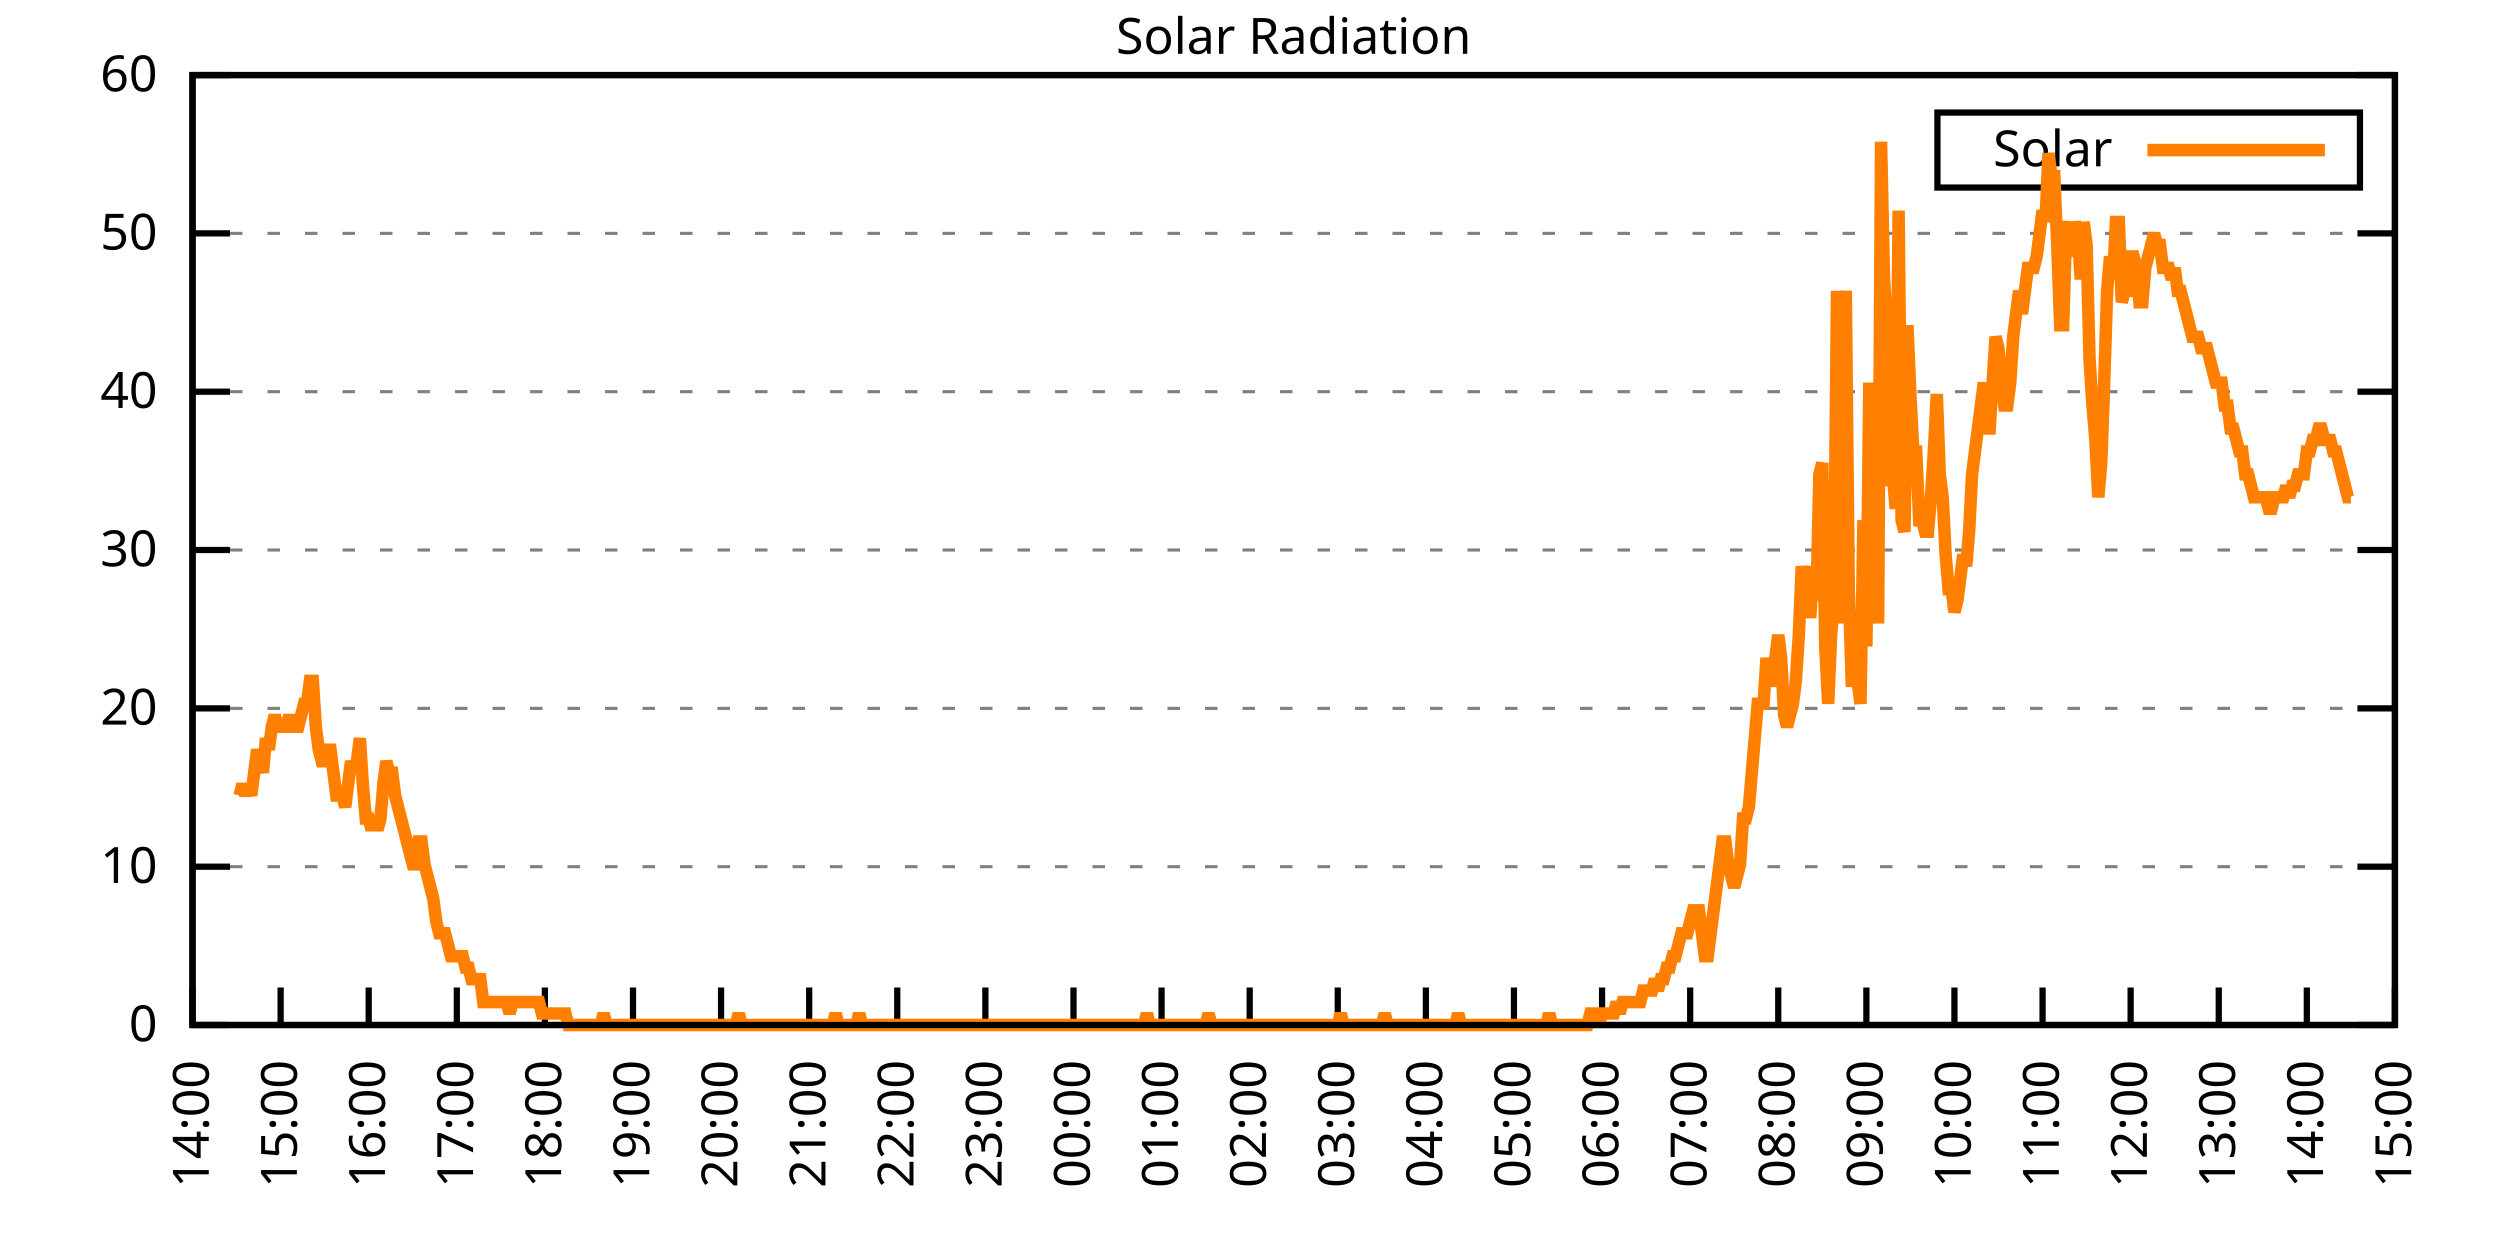
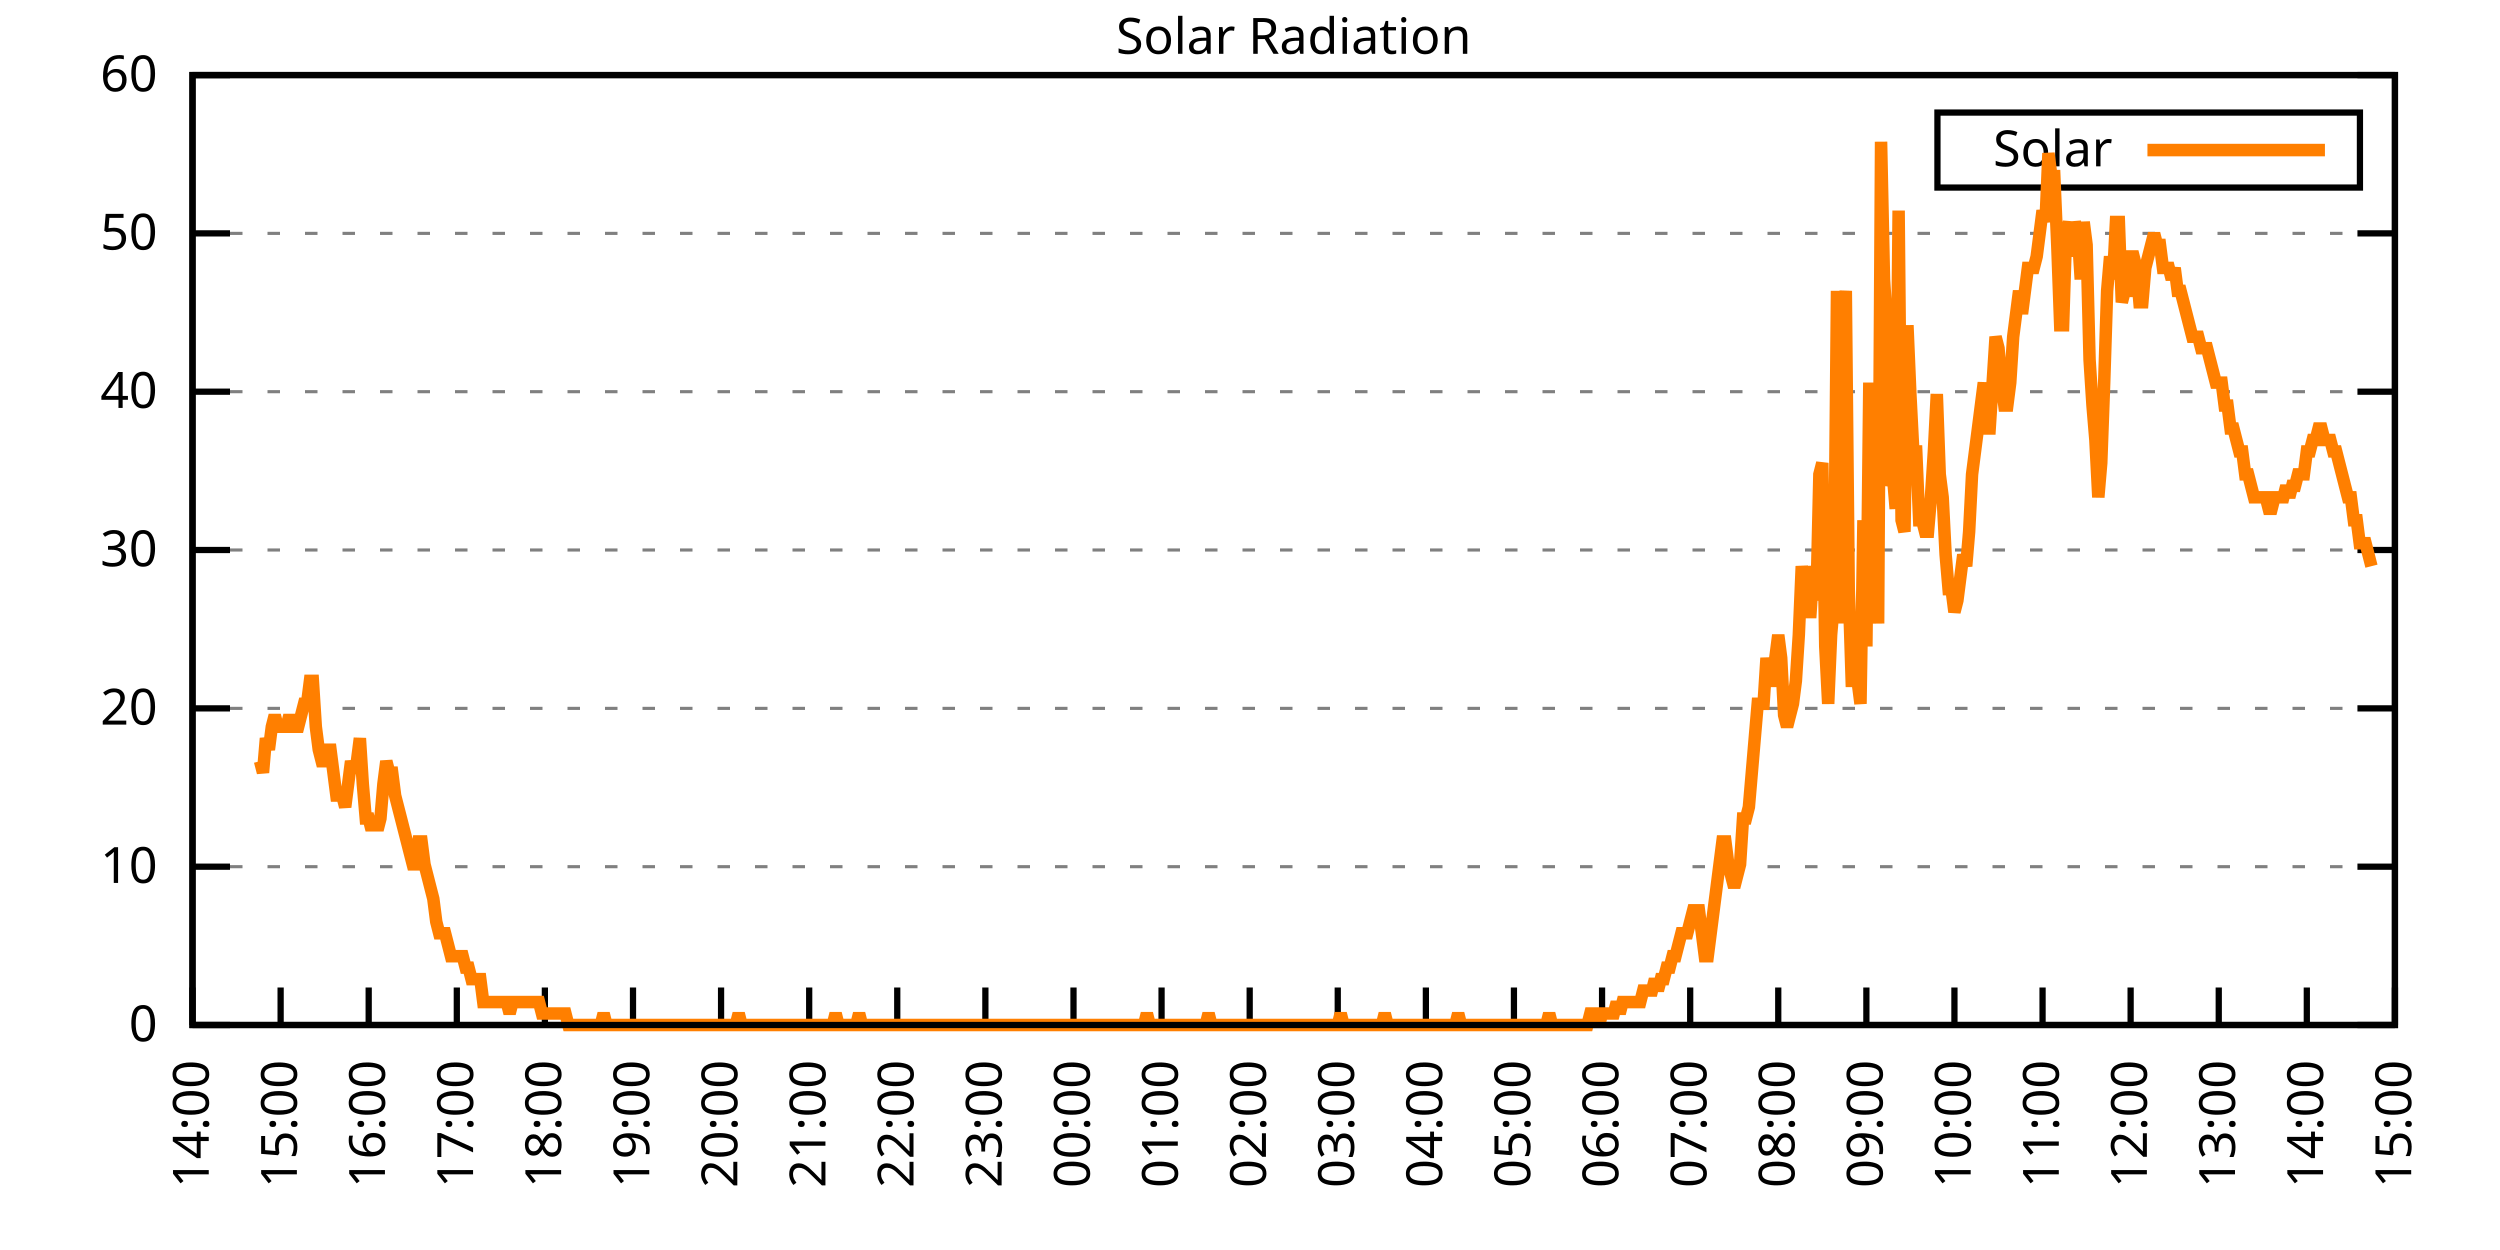
<svg xmlns="http://www.w3.org/2000/svg" xmlns:xlink="http://www.w3.org/1999/xlink" width="400" height="200" viewBox="0 0 400 200">
  <g id="gnuplot_canvas">
    <rect x="0" y="0" width="400" height="200" fill="none" />
    <defs>
      <circle id="gpDot" r="0.5" stroke-width="0.5" stroke="currentColor" />
      <path id="gpPt0" stroke-width="0.333" stroke="currentColor" d="M-1,0 h2 M0,-1 v2" />
      <path id="gpPt1" stroke-width="0.333" stroke="currentColor" d="M-1,-1 L1,1 M1,-1 L-1,1" />
      <path id="gpPt2" stroke-width="0.333" stroke="currentColor" d="M-1,0 L1,0 M0,-1 L0,1 M-1,-1 L1,1 M-1,1 L1,-1" />
      <rect id="gpPt3" stroke-width="0.333" stroke="currentColor" x="-1" y="-1" width="2" height="2" />
      <rect id="gpPt4" stroke-width="0.333" stroke="currentColor" fill="currentColor" x="-1" y="-1" width="2" height="2" />
      <circle id="gpPt5" stroke-width="0.333" stroke="currentColor" cx="0" cy="0" r="1" />
      <use xlink:href="#gpPt5" id="gpPt6" fill="currentColor" stroke="none" />
      <path id="gpPt7" stroke-width="0.333" stroke="currentColor" d="M0,-1.33 L-1.33,0.67 L1.33,0.67 z" />
      <use xlink:href="#gpPt7" id="gpPt8" fill="currentColor" stroke="none" />
      <use xlink:href="#gpPt7" id="gpPt9" stroke="currentColor" transform="rotate(180)" />
      <use xlink:href="#gpPt9" id="gpPt10" fill="currentColor" stroke="none" />
      <use xlink:href="#gpPt3" id="gpPt11" stroke="currentColor" transform="rotate(45)" />
      <use xlink:href="#gpPt11" id="gpPt12" fill="currentColor" stroke="none" />
      <path id="gpPt13" stroke-width="0.333" stroke="currentColor" d="M0,1.330 L1.265,0.411 L0.782,-1.067 L-0.782,-1.076 L-1.265,0.411 z" />
      <use xlink:href="#gpPt13" id="gpPt14" fill="currentColor" stroke="none" />
      <filter id="textbox" filterUnits="objectBoundingBox" x="0" y="0" height="1" width="1">
        <feFlood flood-color="white" flood-opacity="1" result="bgnd" />
        <feComposite in="SourceGraphic" in2="bgnd" operator="atop" />
      </filter>
      <filter id="greybox" filterUnits="objectBoundingBox" x="0" y="0" height="1" width="1">
        <feFlood flood-color="lightgrey" flood-opacity="1" result="grey" />
        <feComposite in="SourceGraphic" in2="grey" operator="atop" />
      </filter>
    </defs>
    <g fill="none" color="white" stroke="currentColor" stroke-width="1.00" stroke-linecap="butt" stroke-linejoin="miter">
</g>
    <g fill="none" color="black" stroke="currentColor" stroke-width="1.00" stroke-linecap="butt" stroke-linejoin="miter">
      <g stroke="none" shape-rendering="crispEdges">
        <polygon fill="rgb(255, 255, 255)" points="30.80,164.00 383.18,164.00 383.18,12.02 30.80,12.02 " />
      </g>
    </g>
    <g fill="none" color="black" stroke="currentColor" stroke-width="1.00" stroke-linecap="butt" stroke-linejoin="miter">
</g>
    <g fill="none" color="black" stroke="black" stroke-width="0.50" stroke-linecap="butt" stroke-linejoin="miter">
</g>
    <g fill="none" color="gray" stroke="currentColor" stroke-width="0.50" stroke-linecap="butt" stroke-linejoin="miter">
      <path stroke="gray" stroke-dasharray="2,4" class="gridline" d="M30.80,164.00 L383.19,164.00  " />
    </g>
    <g fill="none" color="gray" stroke="gray" stroke-width="1.00" stroke-linecap="butt" stroke-linejoin="miter">
</g>
    <g fill="none" color="black" stroke="currentColor" stroke-width="1.00" stroke-linecap="butt" stroke-linejoin="miter">
      <path stroke="black" d="M30.80,164.00 L36.80,164.00 M383.19,164.00 L377.19,164.00  " />
      <g transform="translate(25.20,166.60)" stroke="none" fill="black" font-family="Sans" font-size="8.00" text-anchor="end">
        <text>
          <tspan font-family="Sans"> 0</tspan>
        </text>
      </g>
    </g>
    <g fill="none" color="black" stroke="currentColor" stroke-width="1.00" stroke-linecap="butt" stroke-linejoin="miter">
</g>
    <g fill="none" color="black" stroke="black" stroke-width="0.50" stroke-linecap="butt" stroke-linejoin="miter">
</g>
    <g fill="none" color="gray" stroke="currentColor" stroke-width="0.50" stroke-linecap="butt" stroke-linejoin="miter">
      <path stroke="gray" stroke-dasharray="2,4" class="gridline" d="M30.80,138.67 L383.19,138.67  " />
    </g>
    <g fill="none" color="gray" stroke="gray" stroke-width="1.00" stroke-linecap="butt" stroke-linejoin="miter">
</g>
    <g fill="none" color="black" stroke="currentColor" stroke-width="1.00" stroke-linecap="butt" stroke-linejoin="miter">
      <path stroke="black" d="M30.80,138.67 L36.80,138.67 M383.19,138.67 L377.19,138.67  " />
      <g transform="translate(25.20,141.27)" stroke="none" fill="black" font-family="Sans" font-size="8.00" text-anchor="end">
        <text>
          <tspan font-family="Sans"> 10</tspan>
        </text>
      </g>
    </g>
    <g fill="none" color="black" stroke="currentColor" stroke-width="1.00" stroke-linecap="butt" stroke-linejoin="miter">
</g>
    <g fill="none" color="black" stroke="black" stroke-width="0.50" stroke-linecap="butt" stroke-linejoin="miter">
</g>
    <g fill="none" color="gray" stroke="currentColor" stroke-width="0.50" stroke-linecap="butt" stroke-linejoin="miter">
      <path stroke="gray" stroke-dasharray="2,4" class="gridline" d="M30.80,113.34 L383.19,113.34  " />
    </g>
    <g fill="none" color="gray" stroke="gray" stroke-width="1.00" stroke-linecap="butt" stroke-linejoin="miter">
</g>
    <g fill="none" color="black" stroke="currentColor" stroke-width="1.00" stroke-linecap="butt" stroke-linejoin="miter">
      <path stroke="black" d="M30.80,113.34 L36.80,113.34 M383.19,113.34 L377.19,113.34  " />
      <g transform="translate(25.20,115.94)" stroke="none" fill="black" font-family="Sans" font-size="8.00" text-anchor="end">
        <text>
          <tspan font-family="Sans"> 20</tspan>
        </text>
      </g>
    </g>
    <g fill="none" color="black" stroke="currentColor" stroke-width="1.00" stroke-linecap="butt" stroke-linejoin="miter">
</g>
    <g fill="none" color="black" stroke="black" stroke-width="0.50" stroke-linecap="butt" stroke-linejoin="miter">
</g>
    <g fill="none" color="gray" stroke="currentColor" stroke-width="0.50" stroke-linecap="butt" stroke-linejoin="miter">
      <path stroke="gray" stroke-dasharray="2,4" class="gridline" d="M30.80,88.00 L383.19,88.00  " />
    </g>
    <g fill="none" color="gray" stroke="gray" stroke-width="1.00" stroke-linecap="butt" stroke-linejoin="miter">
</g>
    <g fill="none" color="black" stroke="currentColor" stroke-width="1.00" stroke-linecap="butt" stroke-linejoin="miter">
      <path stroke="black" d="M30.80,88.00 L36.80,88.00 M383.19,88.00 L377.19,88.00  " />
      <g transform="translate(25.20,90.60)" stroke="none" fill="black" font-family="Sans" font-size="8.00" text-anchor="end">
        <text>
          <tspan font-family="Sans"> 30</tspan>
        </text>
      </g>
    </g>
    <g fill="none" color="black" stroke="currentColor" stroke-width="1.00" stroke-linecap="butt" stroke-linejoin="miter">
</g>
    <g fill="none" color="black" stroke="black" stroke-width="0.50" stroke-linecap="butt" stroke-linejoin="miter">
</g>
    <g fill="none" color="gray" stroke="currentColor" stroke-width="0.50" stroke-linecap="butt" stroke-linejoin="miter">
      <path stroke="gray" stroke-dasharray="2,4" class="gridline" d="M30.80,62.67 L383.19,62.67  " />
    </g>
    <g fill="none" color="gray" stroke="gray" stroke-width="1.00" stroke-linecap="butt" stroke-linejoin="miter">
</g>
    <g fill="none" color="black" stroke="currentColor" stroke-width="1.00" stroke-linecap="butt" stroke-linejoin="miter">
      <path stroke="black" d="M30.80,62.67 L36.80,62.67 M383.19,62.67 L377.19,62.67  " />
      <g transform="translate(25.20,65.27)" stroke="none" fill="black" font-family="Sans" font-size="8.00" text-anchor="end">
        <text>
          <tspan font-family="Sans"> 40</tspan>
        </text>
      </g>
    </g>
    <g fill="none" color="black" stroke="currentColor" stroke-width="1.00" stroke-linecap="butt" stroke-linejoin="miter">
</g>
    <g fill="none" color="black" stroke="black" stroke-width="0.50" stroke-linecap="butt" stroke-linejoin="miter">
</g>
    <g fill="none" color="gray" stroke="currentColor" stroke-width="0.50" stroke-linecap="butt" stroke-linejoin="miter">
      <path stroke="gray" stroke-dasharray="2,4" class="gridline" d="M30.80,37.34 L383.19,37.34  " />
    </g>
    <g fill="none" color="gray" stroke="gray" stroke-width="1.00" stroke-linecap="butt" stroke-linejoin="miter">
</g>
    <g fill="none" color="black" stroke="currentColor" stroke-width="1.00" stroke-linecap="butt" stroke-linejoin="miter">
      <path stroke="black" d="M30.80,37.34 L36.80,37.34 M383.19,37.34 L377.19,37.34  " />
      <g transform="translate(25.20,39.94)" stroke="none" fill="black" font-family="Sans" font-size="8.00" text-anchor="end">
        <text>
          <tspan font-family="Sans"> 50</tspan>
        </text>
      </g>
    </g>
    <g fill="none" color="black" stroke="currentColor" stroke-width="1.00" stroke-linecap="butt" stroke-linejoin="miter">
</g>
    <g fill="none" color="black" stroke="black" stroke-width="0.50" stroke-linecap="butt" stroke-linejoin="miter">
</g>
    <g fill="none" color="gray" stroke="currentColor" stroke-width="0.50" stroke-linecap="butt" stroke-linejoin="miter">
      <path stroke="gray" stroke-dasharray="2,4" class="gridline" d="M30.80,12.01 L383.19,12.01  " />
    </g>
    <g fill="none" color="gray" stroke="gray" stroke-width="1.00" stroke-linecap="butt" stroke-linejoin="miter">
</g>
    <g fill="none" color="black" stroke="currentColor" stroke-width="1.00" stroke-linecap="butt" stroke-linejoin="miter">
      <path stroke="black" d="M30.80,12.01 L36.80,12.01 M383.19,12.01 L377.19,12.01  " />
      <g transform="translate(25.20,14.61)" stroke="none" fill="black" font-family="Sans" font-size="8.00" text-anchor="end">
        <text>
          <tspan font-family="Sans"> 60</tspan>
        </text>
      </g>
    </g>
    <g fill="none" color="black" stroke="currentColor" stroke-width="1.00" stroke-linecap="butt" stroke-linejoin="miter">
      <path stroke="black" d="M30.80,164.00 L30.80,158.00  " />
      <g transform="translate(33.40,169.60) rotate(270.00)" stroke="none" fill="black" font-family="Sans" font-size="8.00" text-anchor="end">
        <text>
          <tspan font-family="Sans">14:00</tspan>
        </text>
      </g>
    </g>
    <g fill="none" color="black" stroke="currentColor" stroke-width="1.00" stroke-linecap="butt" stroke-linejoin="miter">
      <path stroke="black" d="M44.90,164.00 L44.90,158.00  " />
      <g transform="translate(47.50,169.60) rotate(270.00)" stroke="none" fill="black" font-family="Sans" font-size="8.00" text-anchor="end">
        <text>
          <tspan font-family="Sans">15:00</tspan>
        </text>
      </g>
    </g>
    <g fill="none" color="black" stroke="currentColor" stroke-width="1.00" stroke-linecap="butt" stroke-linejoin="miter">
      <path stroke="black" d="M58.99,164.00 L58.99,158.00  " />
      <g transform="translate(61.59,169.60) rotate(270.00)" stroke="none" fill="black" font-family="Sans" font-size="8.00" text-anchor="end">
        <text>
          <tspan font-family="Sans">16:00</tspan>
        </text>
      </g>
    </g>
    <g fill="none" color="black" stroke="currentColor" stroke-width="1.00" stroke-linecap="butt" stroke-linejoin="miter">
      <path stroke="black" d="M73.09,164.00 L73.09,158.00  " />
      <g transform="translate(75.69,169.60) rotate(270.00)" stroke="none" fill="black" font-family="Sans" font-size="8.00" text-anchor="end">
        <text>
          <tspan font-family="Sans">17:00</tspan>
        </text>
      </g>
    </g>
    <g fill="none" color="black" stroke="currentColor" stroke-width="1.00" stroke-linecap="butt" stroke-linejoin="miter">
      <path stroke="black" d="M87.18,164.00 L87.18,158.00  " />
      <g transform="translate(89.78,169.60) rotate(270.00)" stroke="none" fill="black" font-family="Sans" font-size="8.00" text-anchor="end">
        <text>
          <tspan font-family="Sans">18:00</tspan>
        </text>
      </g>
    </g>
    <g fill="none" color="black" stroke="currentColor" stroke-width="1.00" stroke-linecap="butt" stroke-linejoin="miter">
      <path stroke="black" d="M101.28,164.00 L101.28,158.00  " />
      <g transform="translate(103.88,169.60) rotate(270.00)" stroke="none" fill="black" font-family="Sans" font-size="8.00" text-anchor="end">
        <text>
          <tspan font-family="Sans">19:00</tspan>
        </text>
      </g>
    </g>
    <g fill="none" color="black" stroke="currentColor" stroke-width="1.00" stroke-linecap="butt" stroke-linejoin="miter">
      <path stroke="black" d="M115.37,164.00 L115.37,158.00  " />
      <g transform="translate(117.97,169.60) rotate(270.00)" stroke="none" fill="black" font-family="Sans" font-size="8.00" text-anchor="end">
        <text>
          <tspan font-family="Sans">20:00</tspan>
        </text>
      </g>
    </g>
    <g fill="none" color="black" stroke="currentColor" stroke-width="1.00" stroke-linecap="butt" stroke-linejoin="miter">
      <path stroke="black" d="M129.47,164.00 L129.47,158.00  " />
      <g transform="translate(132.07,169.60) rotate(270.00)" stroke="none" fill="black" font-family="Sans" font-size="8.00" text-anchor="end">
        <text>
          <tspan font-family="Sans">21:00</tspan>
        </text>
      </g>
    </g>
    <g fill="none" color="black" stroke="currentColor" stroke-width="1.00" stroke-linecap="butt" stroke-linejoin="miter">
      <path stroke="black" d="M143.56,164.00 L143.56,158.00  " />
      <g transform="translate(146.16,169.60) rotate(270.00)" stroke="none" fill="black" font-family="Sans" font-size="8.00" text-anchor="end">
        <text>
          <tspan font-family="Sans">22:00</tspan>
        </text>
      </g>
    </g>
    <g fill="none" color="black" stroke="currentColor" stroke-width="1.00" stroke-linecap="butt" stroke-linejoin="miter">
      <path stroke="black" d="M157.66,164.00 L157.66,158.00  " />
      <g transform="translate(160.26,169.60) rotate(270.00)" stroke="none" fill="black" font-family="Sans" font-size="8.00" text-anchor="end">
        <text>
          <tspan font-family="Sans">23:00</tspan>
        </text>
      </g>
    </g>
    <g fill="none" color="black" stroke="currentColor" stroke-width="1.00" stroke-linecap="butt" stroke-linejoin="miter">
      <path stroke="black" d="M171.76,164.00 L171.76,158.00  " />
      <g transform="translate(174.36,169.60) rotate(270.00)" stroke="none" fill="black" font-family="Sans" font-size="8.00" text-anchor="end">
        <text>
          <tspan font-family="Sans">00:00</tspan>
        </text>
      </g>
    </g>
    <g fill="none" color="black" stroke="currentColor" stroke-width="1.00" stroke-linecap="butt" stroke-linejoin="miter">
      <path stroke="black" d="M185.85,164.00 L185.85,158.00  " />
      <g transform="translate(188.45,169.60) rotate(270.00)" stroke="none" fill="black" font-family="Sans" font-size="8.00" text-anchor="end">
        <text>
          <tspan font-family="Sans">01:00</tspan>
        </text>
      </g>
    </g>
    <g fill="none" color="black" stroke="currentColor" stroke-width="1.00" stroke-linecap="butt" stroke-linejoin="miter">
      <path stroke="black" d="M199.95,164.00 L199.95,158.00  " />
      <g transform="translate(202.55,169.60) rotate(270.00)" stroke="none" fill="black" font-family="Sans" font-size="8.00" text-anchor="end">
        <text>
          <tspan font-family="Sans">02:00</tspan>
        </text>
      </g>
    </g>
    <g fill="none" color="black" stroke="currentColor" stroke-width="1.00" stroke-linecap="butt" stroke-linejoin="miter">
      <path stroke="black" d="M214.04,164.00 L214.04,158.00  " />
      <g transform="translate(216.64,169.60) rotate(270.00)" stroke="none" fill="black" font-family="Sans" font-size="8.00" text-anchor="end">
        <text>
          <tspan font-family="Sans">03:00</tspan>
        </text>
      </g>
    </g>
    <g fill="none" color="black" stroke="currentColor" stroke-width="1.00" stroke-linecap="butt" stroke-linejoin="miter">
      <path stroke="black" d="M228.14,164.00 L228.14,158.00  " />
      <g transform="translate(230.74,169.60) rotate(270.00)" stroke="none" fill="black" font-family="Sans" font-size="8.00" text-anchor="end">
        <text>
          <tspan font-family="Sans">04:00</tspan>
        </text>
      </g>
    </g>
    <g fill="none" color="black" stroke="currentColor" stroke-width="1.00" stroke-linecap="butt" stroke-linejoin="miter">
      <path stroke="black" d="M242.23,164.00 L242.23,158.00  " />
      <g transform="translate(244.83,169.60) rotate(270.00)" stroke="none" fill="black" font-family="Sans" font-size="8.00" text-anchor="end">
        <text>
          <tspan font-family="Sans">05:00</tspan>
        </text>
      </g>
    </g>
    <g fill="none" color="black" stroke="currentColor" stroke-width="1.00" stroke-linecap="butt" stroke-linejoin="miter">
      <path stroke="black" d="M256.33,164.00 L256.33,158.00  " />
      <g transform="translate(258.93,169.60) rotate(270.00)" stroke="none" fill="black" font-family="Sans" font-size="8.00" text-anchor="end">
        <text>
          <tspan font-family="Sans">06:00</tspan>
        </text>
      </g>
    </g>
    <g fill="none" color="black" stroke="currentColor" stroke-width="1.00" stroke-linecap="butt" stroke-linejoin="miter">
      <path stroke="black" d="M270.43,164.00 L270.43,158.00  " />
      <g transform="translate(273.03,169.60) rotate(270.00)" stroke="none" fill="black" font-family="Sans" font-size="8.00" text-anchor="end">
        <text>
          <tspan font-family="Sans">07:00</tspan>
        </text>
      </g>
    </g>
    <g fill="none" color="black" stroke="currentColor" stroke-width="1.00" stroke-linecap="butt" stroke-linejoin="miter">
      <path stroke="black" d="M284.52,164.00 L284.52,158.00  " />
      <g transform="translate(287.12,169.60) rotate(270.00)" stroke="none" fill="black" font-family="Sans" font-size="8.00" text-anchor="end">
        <text>
          <tspan font-family="Sans">08:00</tspan>
        </text>
      </g>
    </g>
    <g fill="none" color="black" stroke="currentColor" stroke-width="1.00" stroke-linecap="butt" stroke-linejoin="miter">
      <path stroke="black" d="M298.62,164.00 L298.62,158.00  " />
      <g transform="translate(301.22,169.60) rotate(270.00)" stroke="none" fill="black" font-family="Sans" font-size="8.00" text-anchor="end">
        <text>
          <tspan font-family="Sans">09:00</tspan>
        </text>
      </g>
    </g>
    <g fill="none" color="black" stroke="currentColor" stroke-width="1.00" stroke-linecap="butt" stroke-linejoin="miter">
      <path stroke="black" d="M312.71,164.00 L312.71,158.00  " />
      <g transform="translate(315.31,169.60) rotate(270.00)" stroke="none" fill="black" font-family="Sans" font-size="8.00" text-anchor="end">
        <text>
          <tspan font-family="Sans">10:00</tspan>
        </text>
      </g>
    </g>
    <g fill="none" color="black" stroke="currentColor" stroke-width="1.00" stroke-linecap="butt" stroke-linejoin="miter">
      <path stroke="black" d="M326.81,164.00 L326.81,158.00  " />
      <g transform="translate(329.41,169.60) rotate(270.00)" stroke="none" fill="black" font-family="Sans" font-size="8.00" text-anchor="end">
        <text>
          <tspan font-family="Sans">11:00</tspan>
        </text>
      </g>
    </g>
    <g fill="none" color="black" stroke="currentColor" stroke-width="1.00" stroke-linecap="butt" stroke-linejoin="miter">
      <path stroke="black" d="M340.90,164.00 L340.90,158.00  " />
      <g transform="translate(343.50,169.60) rotate(270.00)" stroke="none" fill="black" font-family="Sans" font-size="8.00" text-anchor="end">
        <text>
          <tspan font-family="Sans">12:00</tspan>
        </text>
      </g>
    </g>
    <g fill="none" color="black" stroke="currentColor" stroke-width="1.00" stroke-linecap="butt" stroke-linejoin="miter">
      <path stroke="black" d="M355.00,164.00 L355.00,158.00  " />
      <g transform="translate(357.60,169.60) rotate(270.00)" stroke="none" fill="black" font-family="Sans" font-size="8.00" text-anchor="end">
        <text>
          <tspan font-family="Sans">13:00</tspan>
        </text>
      </g>
    </g>
    <g fill="none" color="black" stroke="currentColor" stroke-width="1.00" stroke-linecap="butt" stroke-linejoin="miter">
      <path stroke="black" d="M369.09,164.00 L369.09,158.00  " />
      <g transform="translate(371.69,169.60) rotate(270.00)" stroke="none" fill="black" font-family="Sans" font-size="8.00" text-anchor="end">
        <text>
          <tspan font-family="Sans">14:00</tspan>
        </text>
      </g>
    </g>
    <g fill="none" color="black" stroke="currentColor" stroke-width="1.00" stroke-linecap="butt" stroke-linejoin="miter">
      <path stroke="black" d="M383.19,164.00 L383.19,158.00  " />
      <g transform="translate(385.79,169.60) rotate(270.00)" stroke="none" fill="black" font-family="Sans" font-size="8.00" text-anchor="end">
        <text>
          <tspan font-family="Sans">15:00</tspan>
        </text>
      </g>
    </g>
    <g fill="none" color="black" stroke="currentColor" stroke-width="1.00" stroke-linecap="butt" stroke-linejoin="miter">
</g>
    <g fill="none" color="black" stroke="currentColor" stroke-width="1.00" stroke-linecap="butt" stroke-linejoin="miter">
      <path stroke="black" d="M30.80,12.01 L30.80,164.00 L383.19,164.00 L383.19,12.01 L30.80,12.01 Z  " />
    </g>
    <g fill="none" color="black" stroke="currentColor" stroke-width="1.00" stroke-linecap="butt" stroke-linejoin="miter">
</g>
    <g fill="none" color="black" stroke="currentColor" stroke-width="1.00" stroke-linecap="butt" stroke-linejoin="miter">
      <path stroke="black" d="M309.99,30.01 L309.99,18.01 L377.59,18.01 L377.59,30.01 L309.99,30.01 Z  " />
    </g>
    <g id="Solar_Radiation_plot_1">
      <g fill="none" color="white" stroke="black" stroke-width="2.00" stroke-linecap="butt" stroke-linejoin="miter">
</g>
      <g fill="none" color="black" stroke="currentColor" stroke-width="2.00" stroke-linecap="butt" stroke-linejoin="miter">
        <g transform="translate(337.99,26.61)" stroke="none" fill="black" font-family="Sans" font-size="8.00" text-anchor="end">
          <text>
            <tspan font-family="Sans">Solar</tspan>
          </text>
        </g>
      </g>
      <g fill="none" color="black" stroke="currentColor" stroke-width="2.00" stroke-linecap="butt" stroke-linejoin="miter">
-         <path stroke="rgb(255, 127,   0)" d="M343.59,24.01 L371.99,24.01 M38.32,127.29 L38.79,125.46 L39.26,127.29 L39.73,125.46 L40.20,127.29 L40.67,123.62   L41.14,119.95 L41.61,121.79 L42.08,123.62 L42.55,118.12 L43.02,119.95 L43.49,116.28 L43.96,114.44 L44.43,116.28   L44.90,116.28 L45.37,116.28 L45.84,116.28 L46.31,114.44 L46.78,116.28 L47.24,116.28 L47.71,116.28 L48.18,114.44   L48.65,112.61 L49.12,112.61 L49.59,108.94 L50.06,108.94 L50.53,116.28 L51.00,119.95 L51.47,121.79 L51.94,121.79   L52.41,119.95 L52.88,119.95 L53.35,123.62 L53.82,127.29 L54.29,127.29 L54.76,127.29 L55.23,129.13 L55.70,125.46   L56.17,121.79 L56.64,123.62 L57.11,121.79 L57.58,118.12 L58.05,125.46 L58.52,130.96 L58.99,130.96 L59.46,132.80   L59.93,130.96 L60.40,132.80 L60.87,130.96 L61.34,125.46 L61.81,121.79 L62.28,123.62 L62.75,123.62 L63.22,127.29   L63.69,129.13 L64.16,130.96 L64.63,132.80 L65.10,134.63 L65.57,136.47 L66.04,138.30 L66.51,138.30 L66.98,134.63   L67.45,134.63 L67.92,138.30 L68.39,140.14 L68.86,141.98 L69.33,143.81 L69.80,147.48 L70.27,149.32 L70.74,149.32   L71.21,149.32 L71.68,151.15 L72.15,152.99 L72.62,152.99 L73.09,152.99 L73.56,152.99 L74.03,152.99 L74.50,154.82   L74.97,154.82 L75.44,156.66 L75.91,156.66 L76.38,156.66 L76.85,156.66 L77.32,160.33 L77.79,160.33 L78.26,160.33   L78.73,160.33 L79.19,160.33 L79.66,160.33 L80.13,160.33 L80.60,160.33 L81.07,160.33 L81.54,162.16 L82.01,160.33   L82.48,160.33 L82.95,160.33 L83.42,160.33 L83.89,160.33 L84.36,160.33 L84.83,160.33 L85.30,160.33 L85.77,160.33   L86.24,160.33 L86.71,162.16 L87.18,162.16 L87.65,162.16 L88.12,162.16 L88.59,162.16 L89.06,162.16 L89.53,162.16   L90.00,162.16 L90.47,162.16 L90.94,164.00 L91.41,164.00 L91.88,164.00 L92.35,164.00 L92.82,164.00 L93.29,164.00   L93.76,164.00 L94.23,164.00 L94.70,164.00 L95.17,164.00 L95.64,164.00 L96.11,164.00 L96.58,162.16 L97.05,164.00   L97.52,164.00 L97.99,164.00 L98.46,164.00 L98.93,164.00 L99.40,164.00 L99.87,164.00 L100.34,164.00 L100.81,164.00   L101.28,164.00 L101.75,164.00 L102.22,164.00 L102.69,164.00 L103.16,164.00 L103.63,164.00 L104.10,164.00 L104.57,164.00   L105.04,164.00 L105.51,164.00 L105.98,164.00 L106.45,164.00 L106.92,164.00 L107.39,164.00 L107.86,164.00 L108.33,164.00   L108.80,164.00 L109.27,164.00 L109.74,164.00 L110.21,164.00 L110.68,164.00 L111.14,164.00 L111.61,164.00 L112.08,164.00   L112.55,164.00 L113.02,164.00 L113.49,164.00 L113.96,164.00 L114.43,164.00 L114.90,164.00 L115.37,164.00 L115.84,164.00   L116.31,164.00 L116.78,164.00 L117.25,164.00 L117.72,164.00 L118.19,162.16 L118.66,164.00 L119.13,164.00 L119.60,164.00   L120.07,164.00 L120.54,164.00 L121.01,164.00 L121.48,164.00 L121.95,164.00 L122.42,164.00 L122.89,164.00 L123.36,164.00   L123.83,164.00 L124.30,164.00 L124.77,164.00 L125.24,164.00 L125.71,164.00 L126.18,164.00 L126.65,164.00 L127.12,164.00   L127.59,164.00 L128.06,164.00 L128.53,164.00 L129.00,164.00 L129.47,164.00 L129.94,164.00 L130.41,164.00 L130.88,164.00   L131.35,164.00 L131.82,164.00 L132.29,164.00 L132.76,164.00 L133.23,164.00 L133.70,162.16 L134.17,164.00 L134.64,164.00   L135.11,164.00 L135.58,164.00 L136.05,164.00 L136.52,164.00 L136.99,164.00 L137.46,162.16 L137.93,164.00 L138.40,164.00   L138.87,164.00 L139.34,164.00 L139.81,164.00 L140.28,164.00 L140.75,164.00 L141.22,164.00 L141.69,164.00 L142.16,164.00   L142.63,164.00 L143.09,164.00 L143.56,164.00 L144.03,164.00 L144.50,164.00 L144.97,164.00 L145.44,164.00 L145.91,164.00   L146.38,164.00 L146.85,164.00 L147.32,164.00 L147.79,164.00 L148.26,164.00 L148.73,164.00 L149.20,164.00 L149.67,164.00   L150.14,164.00 L150.61,164.00 L151.08,164.00 L151.55,164.00 L152.02,164.00 L152.49,164.00 L152.96,164.00 L153.43,164.00   L153.90,164.00 L154.37,164.00 L154.84,164.00 L155.31,164.00 L155.78,164.00 L156.25,164.00 L156.72,164.00 L157.19,164.00   L157.66,164.00 L158.13,164.00 L158.60,164.00 L159.07,164.00 L159.54,164.00 L160.01,164.00 L160.48,164.00 L160.95,164.00   L161.42,164.00 L161.89,164.00 L162.36,164.00 L162.83,164.00 L163.30,164.00 L163.77,164.00 L164.24,164.00 L164.71,164.00   L165.18,164.00 L165.65,164.00 L166.12,164.00 L166.59,164.00 L167.06,164.00 L167.53,164.00 L168.00,164.00 L168.47,164.00   L168.94,164.00 L169.41,164.00 L169.88,164.00 L170.35,164.00 L170.82,164.00 L171.29,164.00 L171.76,164.00 L172.23,164.00   L172.70,164.00 L173.17,164.00 L173.64,164.00 L174.11,164.00 L174.58,164.00 L175.04,164.00 L175.51,164.00 L175.98,164.00   L176.45,164.00 L176.92,164.00 L177.39,164.00 L177.86,164.00 L178.33,164.00 L178.80,164.00 L179.27,164.00 L179.74,164.00   L180.21,164.00 L180.68,164.00 L181.15,164.00 L181.62,164.00 L182.09,164.00 L182.56,164.00 L183.03,164.00 L183.50,162.16   L183.97,164.00 L184.44,164.00 L184.91,164.00 L185.38,164.00 L185.85,164.00 L186.32,164.00 L186.79,164.00 L187.26,164.00   L187.73,164.00 L188.20,164.00 L188.67,164.00 L189.14,164.00 L189.61,164.00 L190.08,164.00 L190.55,164.00 L191.02,164.00   L191.49,164.00 L191.96,164.00 L192.43,164.00 L192.90,164.00 L193.37,162.16 L193.84,164.00 L194.31,164.00 L194.78,164.00   L195.25,164.00 L195.72,164.00 L196.19,164.00 L196.66,164.00 L197.13,164.00 L197.60,164.00 L198.07,164.00 L198.54,164.00   L199.01,164.00 L199.48,164.00 L199.95,164.00 L200.42,164.00 L200.89,164.00 L201.36,164.00 L201.83,164.00 L202.30,164.00   L202.77,164.00 L203.24,164.00 L203.71,164.00 L204.18,164.00 L204.65,164.00 L205.12,164.00 L205.59,164.00 L206.06,164.00   L206.53,164.00 L207.00,164.00 L207.46,164.00 L207.93,164.00 L208.40,164.00 L208.87,164.00 L209.34,164.00 L209.81,164.00   L210.28,164.00 L210.75,164.00 L211.22,164.00 L211.69,164.00 L212.16,164.00 L212.63,164.00 L213.10,164.00 L213.57,164.00   L214.04,164.00 L214.51,162.16 L214.98,164.00 L215.45,164.00 L215.92,164.00 L216.39,164.00 L216.86,164.00 L217.33,164.00   L217.80,164.00 L218.27,164.00 L218.74,164.00 L219.21,164.00 L219.68,164.00 L220.15,164.00 L220.62,164.00 L221.09,164.00   L221.56,162.16 L222.03,164.00 L222.50,164.00 L222.97,164.00 L223.44,164.00 L223.91,164.00 L224.38,164.00 L224.85,164.00   L225.32,164.00 L225.79,164.00 L226.26,164.00 L226.73,164.00 L227.20,164.00 L227.67,164.00 L228.14,164.00 L228.61,164.00   L229.08,164.00 L229.55,164.00 L230.02,164.00 L230.49,164.00 L230.96,164.00 L231.43,164.00 L231.90,164.00 L232.37,164.00   L232.84,164.00 L233.31,162.16 L233.78,164.00 L234.25,164.00 L234.72,164.00 L235.19,164.00 L235.66,164.00 L236.13,164.00   L236.60,164.00 L237.07,164.00 L237.54,164.00 L238.01,164.00 L238.48,164.00 L238.95,164.00 L239.41,164.00 L239.88,164.00   L240.35,164.00 L240.82,164.00 L241.29,164.00 L241.76,164.00 L242.23,164.00 L242.70,164.00 L243.17,164.00 L243.64,164.00   L244.11,164.00 L244.58,164.00 L245.05,164.00 L245.52,164.00 L245.99,164.00 L246.46,164.00 L246.93,164.00 L247.40,164.00   L247.87,162.16 L248.34,164.00 L248.81,164.00 L249.28,164.00 L249.75,164.00 L250.22,164.00 L250.69,164.00 L251.16,164.00   L251.63,164.00 L252.10,164.00 L252.57,164.00 L253.04,164.00 L253.51,164.00 L253.98,164.00 L254.45,162.16 L254.92,162.16   L255.39,162.16 L255.86,164.00 L256.33,162.16 L256.80,162.16 L257.27,162.16 L257.74,162.16 L258.21,162.16 L258.68,160.33   L259.15,162.16 L259.62,160.33 L260.09,160.33 L260.56,160.33 L261.03,160.33 L261.50,160.33 L261.97,160.33 L262.44,160.33   L262.91,158.49 L263.38,158.49 L263.85,158.49 L264.32,158.49 L264.79,156.66 L265.26,158.49 L265.73,156.66 L266.20,156.66   L266.67,154.82 L267.14,154.82 L267.61,152.99 L268.08,152.99 L268.55,151.15 L269.02,149.32 L269.49,149.32 L269.96,149.32   L270.43,147.48 L270.90,145.65 L271.36,145.65 L271.83,145.65 L272.30,149.32 L272.77,152.99 L273.24,152.99 L273.71,149.32   L274.18,145.65 L274.65,141.98 L275.12,138.30 L275.59,134.63 L276.06,134.63 L276.53,138.30 L277.00,140.14 L277.47,141.98   L277.94,140.14 L278.41,138.30 L278.88,130.96 L279.35,130.96 L279.82,129.13 L280.29,123.62 L280.76,118.12 L281.23,112.61   L281.70,112.61 L282.17,112.61 L282.64,105.27 L283.11,108.94 L283.58,108.94 L284.05,105.27 L284.52,101.60 L284.99,105.27   L285.46,114.44 L285.93,116.28 L286.40,114.44 L286.87,112.61 L287.34,108.94 L287.81,101.60 L288.28,90.59 L288.75,94.26   L289.22,97.93 L289.69,97.93 L290.16,90.59 L290.63,96.09 L291.10,75.90 L291.57,74.07 L292.04,103.43 L292.51,112.61   L292.98,101.60 L293.45,96.09 L293.92,46.54 L294.39,99.76 L294.86,52.04 L295.33,46.54 L295.80,94.26 L296.27,108.94   L296.74,108.94 L297.21,108.94 L297.68,112.61 L298.15,83.24 L298.62,103.43 L299.09,61.22 L299.56,92.42 L300.03,83.24   L300.50,99.76 L300.97,22.68 L301.44,44.70 L301.91,52.04 L302.38,77.74 L302.85,75.90 L303.31,81.41 L303.78,33.69   L304.25,83.24 L304.72,85.08 L305.19,52.04 L305.66,63.05 L306.13,72.23 L306.60,72.23 L307.07,83.24 L307.54,83.24   L308.01,85.08 L308.48,85.08 L308.95,79.57 L309.42,72.23 L309.89,63.05 L310.36,75.90 L310.83,79.57 L311.30,88.75   L311.77,94.26 L312.24,94.26 L312.71,97.93 L313.18,96.09 L313.65,92.42 L314.12,88.75 L314.59,90.59 L315.06,85.08   L315.53,75.90 L316.00,72.23 L316.47,68.56 L316.94,64.89 L317.41,61.22 L317.88,68.56 L318.35,68.56 L318.82,61.22   L319.29,53.88 L319.76,55.71 L320.23,61.22 L320.70,64.89 L321.17,64.89 L321.64,61.22 L322.11,53.88 L322.58,50.21   L323.05,46.54 L323.52,50.21 L323.99,46.54 L324.46,42.87 L324.93,42.87 L325.40,42.87 L325.87,41.03 L326.34,37.36   L326.81,33.69 L327.28,35.52 L327.75,24.51 L328.22,28.18 L328.69,28.18 L329.16,39.19 L329.63,52.04 L330.10,52.04   L330.57,37.36 L331.04,35.52 L331.51,41.03 L331.98,35.52 L332.45,37.36 L332.92,44.70 L333.39,35.52 L333.86,39.19   L334.33,57.55 L334.80,64.89 L335.26,70.40 L335.73,79.57 L336.20,74.07 L336.67,61.22 L337.14,46.54 L337.61,41.03   L338.08,44.70 L338.55,35.52 L339.02,35.52 L339.49,48.37 L339.96,46.54 L340.43,46.54 L340.90,41.03 L341.37,41.03   L341.84,42.87 L342.31,48.37 L342.78,48.37 L343.25,42.87 L343.72,41.03 L344.19,39.19 L344.66,37.36 L345.13,39.19   L345.60,39.19 L346.07,42.87 L346.54,42.87 L347.01,42.87 L347.48,44.70 L347.95,42.87 L348.42,46.54 L348.89,46.54   L349.36,48.37 L349.83,50.21 L350.30,52.04 L350.77,53.88 L351.24,53.88 L351.71,53.88 L352.18,55.71 L352.65,55.71   L353.12,55.71 L353.59,57.55 L354.06,59.38 L354.53,61.22 L355.00,61.22 L355.47,61.22 L355.94,64.89 L356.41,64.89   L356.88,68.56 L357.35,68.56 L357.82,70.40 L358.29,72.23 L358.76,72.23 L359.23,75.90 L359.70,75.90 L360.17,77.74   L360.64,79.57 L361.11,79.57 L361.58,79.57 L362.05,79.57 L362.52,79.57 L362.99,81.41 L363.46,81.41 L363.93,79.57   L364.40,79.57 L364.87,79.57 L365.34,79.57 L365.81,77.74 L366.28,79.57 L366.75,77.74 L367.21,77.74 L367.68,75.90   L368.15,75.90 L368.62,75.90 L369.09,72.23 L369.56,72.23 L370.03,70.40 L370.50,70.40 L370.97,68.56 L371.44,68.56   L371.91,70.40 L372.38,70.40 L372.85,70.40 L373.32,72.23 L373.79,72.23 L374.26,74.07 L374.73,75.90 L375.20,77.74   L375.67,79.57 L376.14,79.57  " />
+         <path stroke="rgb(255, 127,   0)" d="M343.59,24.01 L371.99,24.01 M41.61,121.79 L42.08,123.62 L42.55,118.12 L43.02,119.95 L43.49,116.28 L43.96,114.44   L44.43,116.28 L44.90,116.28 L45.37,116.28 L45.84,116.28 L46.31,114.44 L46.78,116.28 L47.24,116.28 L47.71,116.28   L48.18,114.44 L48.65,112.61 L49.12,112.61 L49.59,108.94 L50.06,108.94 L50.53,116.28 L51.00,119.95 L51.47,121.79   L51.94,121.79 L52.41,119.95 L52.88,119.95 L53.35,123.62 L53.82,127.29 L54.29,127.29 L54.76,127.29 L55.23,129.13   L55.70,125.46 L56.17,121.79 L56.64,123.62 L57.11,121.79 L57.58,118.12 L58.05,125.46 L58.52,130.96 L58.99,130.96   L59.46,132.80 L59.93,130.96 L60.40,132.80 L60.87,130.96 L61.34,125.46 L61.81,121.79 L62.28,123.62 L62.75,123.62   L63.22,127.29 L63.69,129.13 L64.16,130.96 L64.63,132.80 L65.10,134.63 L65.57,136.47 L66.04,138.30 L66.51,138.30   L66.98,134.63 L67.45,134.63 L67.92,138.30 L68.39,140.14 L68.86,141.98 L69.33,143.81 L69.80,147.48 L70.27,149.32   L70.74,149.32 L71.21,149.32 L71.68,151.15 L72.15,152.99 L72.62,152.99 L73.09,152.99 L73.56,152.99 L74.03,152.99   L74.50,154.82 L74.97,154.82 L75.44,156.66 L75.91,156.66 L76.38,156.66 L76.85,156.66 L77.32,160.33 L77.79,160.33   L78.26,160.33 L78.73,160.33 L79.19,160.33 L79.66,160.33 L80.13,160.33 L80.60,160.33 L81.07,160.33 L81.54,162.16   L82.01,160.33 L82.48,160.33 L82.95,160.33 L83.42,160.33 L83.89,160.33 L84.36,160.33 L84.83,160.33 L85.30,160.33   L85.77,160.33 L86.24,160.33 L86.71,162.16 L87.18,162.16 L87.65,162.16 L88.12,162.16 L88.59,162.16 L89.06,162.16   L89.53,162.16 L90.00,162.16 L90.47,162.16 L90.94,164.00 L91.41,164.00 L91.88,164.00 L92.35,164.00 L92.82,164.00   L93.29,164.00 L93.76,164.00 L94.23,164.00 L94.70,164.00 L95.17,164.00 L95.64,164.00 L96.11,164.00 L96.58,162.16   L97.05,164.00 L97.52,164.00 L97.99,164.00 L98.46,164.00 L98.93,164.00 L99.40,164.00 L99.87,164.00 L100.34,164.00   L100.81,164.00 L101.28,164.00 L101.75,164.00 L102.22,164.00 L102.69,164.00 L103.16,164.00 L103.63,164.00 L104.10,164.00   L104.57,164.00 L105.04,164.00 L105.51,164.00 L105.98,164.00 L106.45,164.00 L106.92,164.00 L107.39,164.00 L107.86,164.00   L108.33,164.00 L108.80,164.00 L109.27,164.00 L109.74,164.00 L110.21,164.00 L110.68,164.00 L111.14,164.00 L111.61,164.00   L112.08,164.00 L112.55,164.00 L113.02,164.00 L113.49,164.00 L113.96,164.00 L114.43,164.00 L114.90,164.00 L115.37,164.00   L115.84,164.00 L116.31,164.00 L116.78,164.00 L117.25,164.00 L117.72,164.00 L118.19,162.16 L118.66,164.00 L119.13,164.00   L119.60,164.00 L120.07,164.00 L120.54,164.00 L121.01,164.00 L121.48,164.00 L121.95,164.00 L122.42,164.00 L122.89,164.00   L123.36,164.00 L123.83,164.00 L124.30,164.00 L124.77,164.00 L125.24,164.00 L125.71,164.00 L126.18,164.00 L126.65,164.00   L127.12,164.00 L127.59,164.00 L128.06,164.00 L128.53,164.00 L129.00,164.00 L129.47,164.00 L129.94,164.00 L130.41,164.00   L130.88,164.00 L131.35,164.00 L131.82,164.00 L132.29,164.00 L132.76,164.00 L133.23,164.00 L133.70,162.16 L134.17,164.00   L134.64,164.00 L135.11,164.00 L135.58,164.00 L136.05,164.00 L136.52,164.00 L136.99,164.00 L137.46,162.16 L137.93,164.00   L138.40,164.00 L138.87,164.00 L139.34,164.00 L139.81,164.00 L140.28,164.00 L140.75,164.00 L141.22,164.00 L141.69,164.00   L142.16,164.00 L142.63,164.00 L143.09,164.00 L143.56,164.00 L144.03,164.00 L144.50,164.00 L144.97,164.00 L145.44,164.00   L145.91,164.00 L146.38,164.00 L146.85,164.00 L147.32,164.00 L147.79,164.00 L148.26,164.00 L148.73,164.00 L149.20,164.00   L149.67,164.00 L150.14,164.00 L150.61,164.00 L151.08,164.00 L151.55,164.00 L152.02,164.00 L152.49,164.00 L152.96,164.00   L153.43,164.00 L153.90,164.00 L154.37,164.00 L154.84,164.00 L155.31,164.00 L155.78,164.00 L156.25,164.00 L156.72,164.00   L157.19,164.00 L157.66,164.00 L158.13,164.00 L158.60,164.00 L159.07,164.00 L159.54,164.00 L160.01,164.00 L160.48,164.00   L160.95,164.00 L161.42,164.00 L161.89,164.00 L162.36,164.00 L162.83,164.00 L163.30,164.00 L163.77,164.00 L164.24,164.00   L164.71,164.00 L165.18,164.00 L165.65,164.00 L166.12,164.00 L166.59,164.00 L167.06,164.00 L167.53,164.00 L168.00,164.00   L168.47,164.00 L168.94,164.00 L169.41,164.00 L169.88,164.00 L170.35,164.00 L170.82,164.00 L171.29,164.00 L171.76,164.00   L172.23,164.00 L172.70,164.00 L173.17,164.00 L173.64,164.00 L174.11,164.00 L174.58,164.00 L175.04,164.00 L175.51,164.00   L175.98,164.00 L176.45,164.00 L176.92,164.00 L177.39,164.00 L177.86,164.00 L178.33,164.00 L178.80,164.00 L179.27,164.00   L179.74,164.00 L180.21,164.00 L180.68,164.00 L181.15,164.00 L181.62,164.00 L182.09,164.00 L182.56,164.00 L183.03,164.00   L183.50,162.16 L183.97,164.00 L184.44,164.00 L184.91,164.00 L185.38,164.00 L185.85,164.00 L186.32,164.00 L186.79,164.00   L187.26,164.00 L187.73,164.00 L188.20,164.00 L188.67,164.00 L189.14,164.00 L189.61,164.00 L190.08,164.00 L190.55,164.00   L191.02,164.00 L191.49,164.00 L191.96,164.00 L192.43,164.00 L192.90,164.00 L193.37,162.16 L193.84,164.00 L194.31,164.00   L194.78,164.00 L195.25,164.00 L195.72,164.00 L196.19,164.00 L196.66,164.00 L197.13,164.00 L197.60,164.00 L198.07,164.00   L198.54,164.00 L199.01,164.00 L199.48,164.00 L199.95,164.00 L200.42,164.00 L200.89,164.00 L201.36,164.00 L201.83,164.00   L202.30,164.00 L202.77,164.00 L203.24,164.00 L203.71,164.00 L204.18,164.00 L204.65,164.00 L205.12,164.00 L205.59,164.00   L206.06,164.00 L206.53,164.00 L207.00,164.00 L207.46,164.00 L207.93,164.00 L208.40,164.00 L208.87,164.00 L209.34,164.00   L209.81,164.00 L210.28,164.00 L210.75,164.00 L211.22,164.00 L211.69,164.00 L212.16,164.00 L212.63,164.00 L213.10,164.00   L213.57,164.00 L214.04,164.00 L214.51,162.16 L214.98,164.00 L215.45,164.00 L215.92,164.00 L216.39,164.00 L216.86,164.00   L217.33,164.00 L217.80,164.00 L218.27,164.00 L218.74,164.00 L219.21,164.00 L219.68,164.00 L220.15,164.00 L220.62,164.00   L221.09,164.00 L221.56,162.16 L222.03,164.00 L222.50,164.00 L222.97,164.00 L223.44,164.00 L223.91,164.00 L224.38,164.00   L224.85,164.00 L225.32,164.00 L225.79,164.00 L226.26,164.00 L226.73,164.00 L227.20,164.00 L227.67,164.00 L228.14,164.00   L228.61,164.00 L229.08,164.00 L229.55,164.00 L230.02,164.00 L230.49,164.00 L230.96,164.00 L231.43,164.00 L231.90,164.00   L232.37,164.00 L232.84,164.00 L233.31,162.16 L233.78,164.00 L234.25,164.00 L234.72,164.00 L235.19,164.00 L235.66,164.00   L236.13,164.00 L236.60,164.00 L237.07,164.00 L237.54,164.00 L238.01,164.00 L238.48,164.00 L238.95,164.00 L239.41,164.00   L239.88,164.00 L240.35,164.00 L240.82,164.00 L241.29,164.00 L241.76,164.00 L242.23,164.00 L242.70,164.00 L243.17,164.00   L243.64,164.00 L244.11,164.00 L244.58,164.00 L245.05,164.00 L245.52,164.00 L245.99,164.00 L246.46,164.00 L246.93,164.00   L247.40,164.00 L247.87,162.16 L248.34,164.00 L248.81,164.00 L249.28,164.00 L249.75,164.00 L250.22,164.00 L250.69,164.00   L251.16,164.00 L251.63,164.00 L252.10,164.00 L252.57,164.00 L253.04,164.00 L253.51,164.00 L253.98,164.00 L254.45,162.16   L254.92,162.16 L255.39,162.16 L255.86,164.00 L256.33,162.16 L256.80,162.16 L257.27,162.16 L257.74,162.16 L258.21,162.16   L258.68,160.33 L259.15,162.16 L259.62,160.33 L260.09,160.33 L260.56,160.33 L261.03,160.33 L261.50,160.33 L261.97,160.33   L262.44,160.33 L262.91,158.49 L263.38,158.49 L263.85,158.49 L264.32,158.49 L264.79,156.66 L265.26,158.49 L265.73,156.66   L266.20,156.66 L266.67,154.82 L267.14,154.82 L267.61,152.99 L268.08,152.99 L268.55,151.15 L269.02,149.32 L269.49,149.32   L269.96,149.32 L270.43,147.48 L270.90,145.65 L271.36,145.65 L271.83,145.65 L272.30,149.32 L272.77,152.99 L273.24,152.99   L273.71,149.32 L274.18,145.65 L274.65,141.98 L275.12,138.30 L275.59,134.63 L276.06,134.63 L276.53,138.30 L277.00,140.14   L277.47,141.98 L277.94,140.14 L278.41,138.30 L278.88,130.96 L279.35,130.96 L279.82,129.13 L280.29,123.62 L280.76,118.12   L281.23,112.61 L281.70,112.61 L282.17,112.61 L282.64,105.27 L283.11,108.94 L283.58,108.94 L284.05,105.27 L284.52,101.60   L284.99,105.27 L285.46,114.44 L285.93,116.28 L286.40,114.44 L286.87,112.61 L287.34,108.94 L287.81,101.60 L288.28,90.59   L288.75,94.26 L289.22,97.93 L289.69,97.93 L290.16,90.59 L290.63,96.09 L291.10,75.90 L291.57,74.07 L292.04,103.43   L292.51,112.61 L292.98,101.60 L293.45,96.09 L293.92,46.54 L294.39,99.76 L294.86,52.04 L295.33,46.54 L295.80,94.26   L296.27,108.94 L296.74,108.94 L297.21,108.94 L297.68,112.61 L298.15,83.24 L298.62,103.43 L299.09,61.22 L299.56,92.42   L300.03,83.24 L300.50,99.76 L300.97,22.68 L301.44,44.70 L301.91,52.04 L302.38,77.74 L302.85,75.90 L303.31,81.41   L303.78,33.69 L304.25,83.24 L304.72,85.08 L305.19,52.04 L305.66,63.05 L306.13,72.23 L306.60,72.23 L307.07,83.24   L307.54,83.24 L308.01,85.08 L308.48,85.08 L308.95,79.57 L309.42,72.23 L309.89,63.05 L310.36,75.90 L310.83,79.57   L311.30,88.75 L311.77,94.26 L312.24,94.26 L312.71,97.93 L313.18,96.09 L313.65,92.42 L314.12,88.75 L314.59,90.59   L315.06,85.08 L315.53,75.90 L316.00,72.23 L316.47,68.56 L316.94,64.89 L317.41,61.22 L317.88,68.56 L318.35,68.56   L318.82,61.22 L319.29,53.88 L319.76,55.71 L320.23,61.22 L320.70,64.89 L321.17,64.89 L321.64,61.22 L322.11,53.88   L322.58,50.21 L323.05,46.54 L323.52,50.21 L323.99,46.54 L324.46,42.87 L324.93,42.87 L325.40,42.87 L325.87,41.03   L326.34,37.36 L326.81,33.69 L327.28,35.52 L327.75,24.51 L328.22,28.18 L328.69,28.18 L329.16,39.19 L329.63,52.04   L330.10,52.04 L330.57,37.36 L331.04,35.52 L331.51,41.03 L331.98,35.52 L332.45,37.36 L332.92,44.70 L333.39,35.52   L333.86,39.19 L334.33,57.55 L334.80,64.89 L335.26,70.40 L335.73,79.57 L336.20,74.07 L336.67,61.22 L337.14,46.54   L337.61,41.03 L338.08,44.70 L338.55,35.52 L339.02,35.52 L339.49,48.37 L339.96,46.54 L340.43,46.54 L340.90,41.03   L341.37,41.03 L341.84,42.87 L342.31,48.37 L342.78,48.37 L343.25,42.87 L343.72,41.03 L344.19,39.19 L344.66,37.36   L345.13,39.19 L345.60,39.19 L346.07,42.87 L346.54,42.87 L347.01,42.87 L347.48,44.70 L347.95,42.87 L348.42,46.54   L348.89,46.54 L349.36,48.37 L349.83,50.21 L350.30,52.04 L350.77,53.88 L351.24,53.88 L351.71,53.88 L352.18,55.71   L352.65,55.71 L353.12,55.71 L353.59,57.55 L354.06,59.38 L354.53,61.22 L355.00,61.22 L355.47,61.22 L355.94,64.89   L356.41,64.89 L356.88,68.56 L357.35,68.56 L357.82,70.40 L358.29,72.23 L358.76,72.23 L359.23,75.90 L359.70,75.90   L360.17,77.74 L360.64,79.57 L361.11,79.57 L361.58,79.57 L362.05,79.57 L362.52,79.57 L362.99,81.41 L363.46,81.41   L363.93,79.57 L364.40,79.57 L364.87,79.57 L365.34,79.57 L365.81,77.74 L366.28,79.57 L366.75,77.74 L367.21,77.74   L367.68,75.90 L368.15,75.90 L368.62,75.90 L369.09,72.23 L369.56,72.23 L370.03,70.40 L370.50,70.40 L370.97,68.56   L371.44,68.56 L371.91,70.40 L372.38,70.40 L372.85,70.40 L373.32,72.23 L373.79,72.23 L374.26,74.07 L374.73,75.90   L375.20,77.74 L375.67,79.57 L376.14,79.57 L376.61,83.24 L377.08,83.24 L377.55,86.91 L378.02,86.91 L378.49,86.91   L378.96,88.75 L379.43,90.59  " />
      </g>
    </g>
    <g fill="none" color="black" stroke="currentColor" stroke-width="2.00" stroke-linecap="butt" stroke-linejoin="miter">
</g>
    <g fill="none" color="black" stroke="black" stroke-width="1.00" stroke-linecap="butt" stroke-linejoin="miter">
</g>
    <g fill="none" color="black" stroke="currentColor" stroke-width="1.00" stroke-linecap="butt" stroke-linejoin="miter">
      <path stroke="black" d="M30.80,12.01 L30.80,164.00 L383.19,164.00 L383.19,12.01 L30.80,12.01 Z  " />
      <g transform="translate(6.80,88.01) rotate(270.00)" stroke="none" fill="black" font-family="Sans" font-size="8.00" text-anchor="middle">
        <text />
      </g>
    </g>
    <g fill="none" color="black" stroke="currentColor" stroke-width="1.00" stroke-linecap="butt" stroke-linejoin="miter">
</g>
    <g fill="none" color="black" stroke="currentColor" stroke-width="1.00" stroke-linecap="butt" stroke-linejoin="miter">
      <g transform="translate(206.99,8.61)" stroke="none" fill="black" font-family="Sans" font-size="8.00" text-anchor="middle">
        <text>
          <tspan font-family="Sans">Solar Radiation</tspan>
        </text>
      </g>
    </g>
    <g fill="none" color="black" stroke="currentColor" stroke-width="1.00" stroke-linecap="butt" stroke-linejoin="miter">
</g>
  </g>
</svg>
